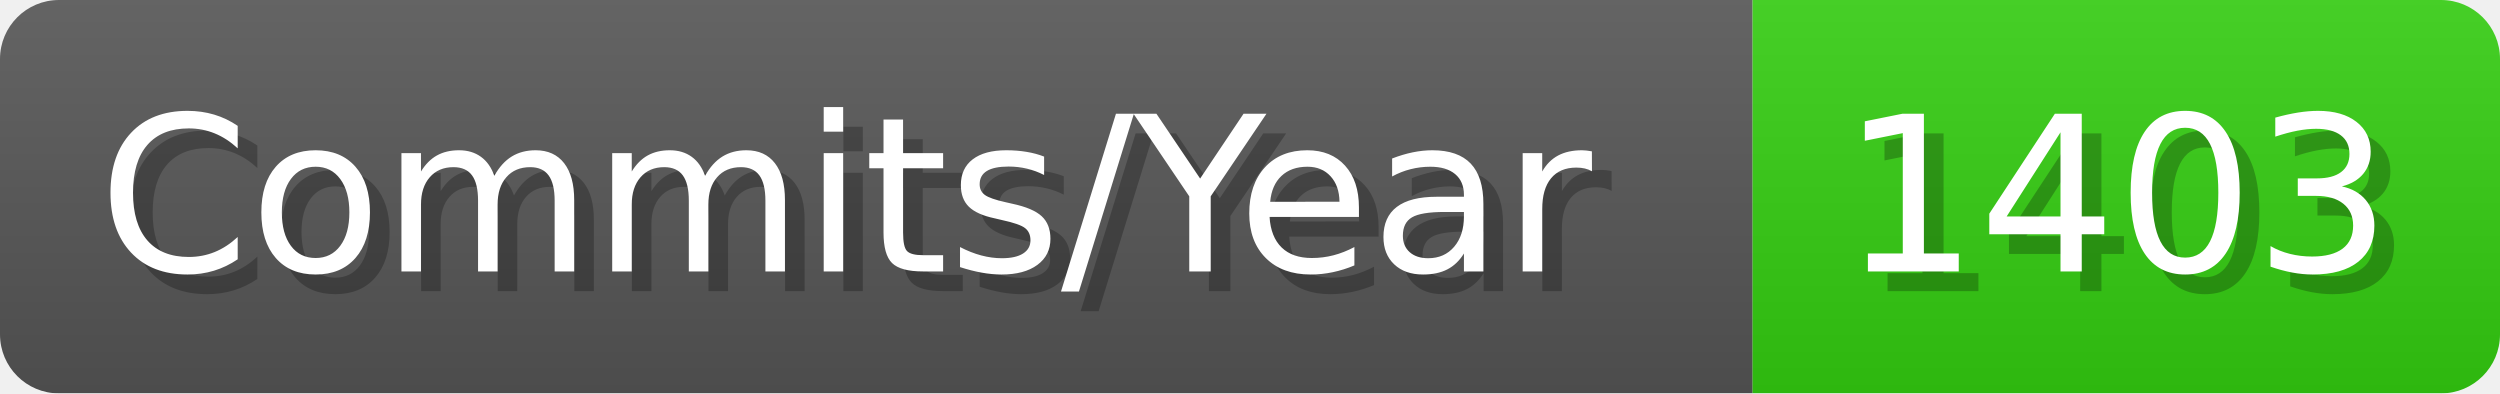
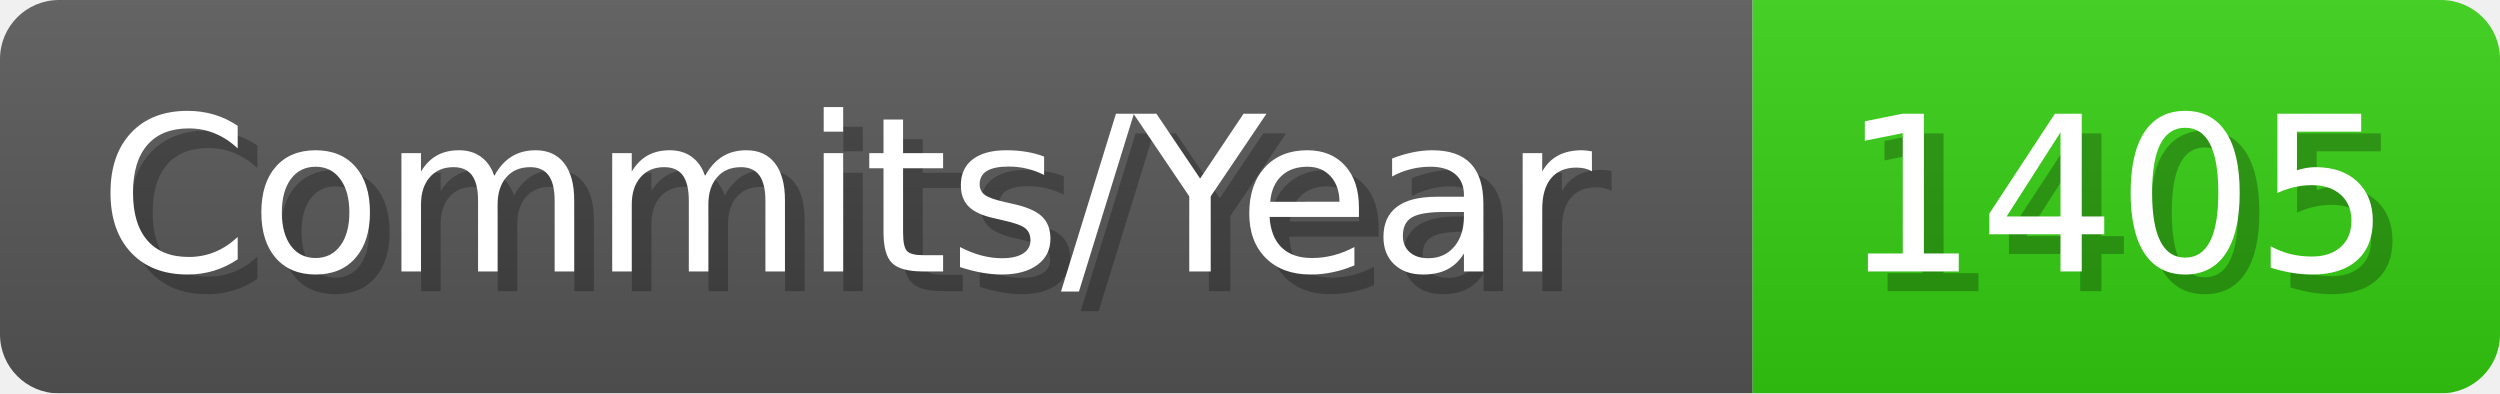
- <svg xmlns="http://www.w3.org/2000/svg" width="127.1" height="20" viewBox="0 0 1271 200" role="img" aria-label="Commits/Year: 1403">
+ <svg xmlns="http://www.w3.org/2000/svg" width="127.1" height="20" viewBox="0 0 1271 200" role="img" aria-label="Commits/Year: 1405">
  <linearGradient id="aUPdi" x2="0" y2="100%">
    <stop offset="0" stop-opacity=".1" stop-color="#EEE" />
    <stop offset="1" stop-opacity=".1" />
  </linearGradient>
  <mask id="WfAiQ">
    <rect width="1271" height="200" rx="30" fill="#FFF" />
  </mask>
  <g mask="url(#WfAiQ)">
    <rect width="891" height="200" fill="#555" />
    <rect width="380" height="200" fill="#3C1" x="891" />
    <rect width="1271" height="200" fill="url(#aUPdi)" />
  </g>
  <g aria-hidden="true" fill="#fff" text-anchor="start" font-family="Verdana,DejaVu Sans,sans-serif" font-size="110">
    <text x="60" y="148" textLength="791" fill="#000" opacity="0.25">Commits/Year</text>
    <text x="50" y="138" textLength="791">Commits/Year</text>
-     <text x="946" y="148" textLength="280" fill="#000" opacity="0.25">1403</text>
-     <text x="936" y="138" textLength="280">1403</text>
+     <text x="946" y="148" textLength="280" fill="#000" opacity="0.25">1405</text>
+     <text x="936" y="138" textLength="280">1405</text>
  </g>
</svg>
